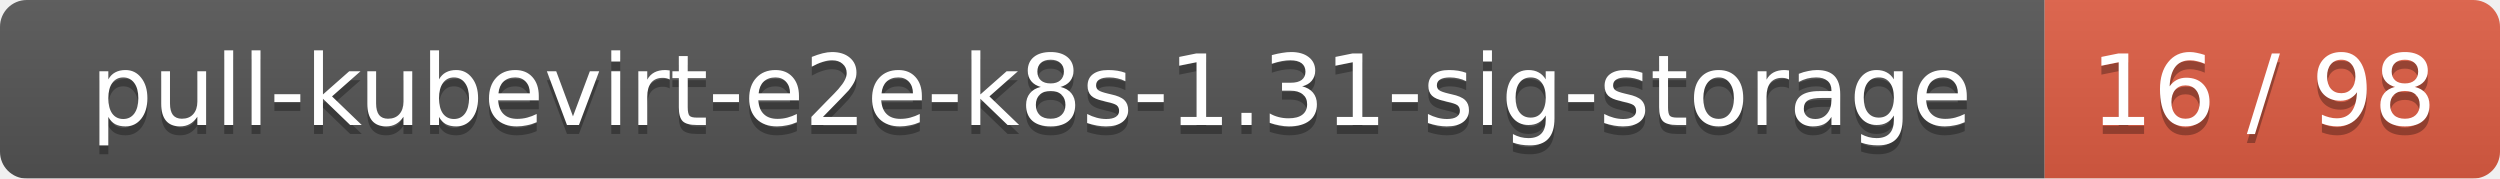
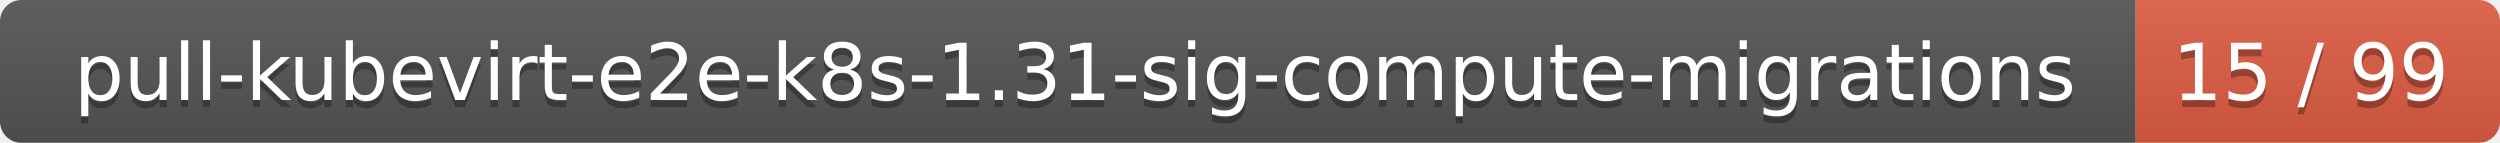
- <svg xmlns="http://www.w3.org/2000/svg" width="280" height="20">
+ <svg xmlns="http://www.w3.org/2000/svg" width="350" height="20">
  <linearGradient id="smooth" x2="0" y2="100%">
    <stop offset="0" stop-color="#bbb" stop-opacity=".1" />
    <stop offset="1" stop-opacity=".1" />
  </linearGradient>
  <mask id="round">
-     <rect width="280" height="20" rx="3" fill="#fff" />
+     <rect width="350" height="20" rx="3" fill="#fff" />
  </mask>
  <g mask="url(#round)">
-     <rect width="229" height="20" fill="#555" />
-     <rect x="229" width="51" height="20" fill="#e05d44" />
-     <rect width="280" height="20" fill="url(#smooth)" />
+     <rect width="299" height="20" fill="#555" />
+     <rect x="299" width="51" height="20" fill="#e05d44" />
+     <rect width="350" height="20" fill="url(#smooth)" />
  </g>
  <g fill="#fff" text-anchor="middle" font-family="DejaVu Sans,Verdana,Geneva,sans-serif" font-size="11">
-     <text x="115.5" y="15" fill="#010101" fill-opacity=".3">pull-kubevirt-e2e-k8s-1.31-sig-storage</text>
-     <text x="115.5" y="14">pull-kubevirt-e2e-k8s-1.31-sig-storage</text>
-     <text x="253.5" y="15" fill="#010101" fill-opacity=".3">16 / 98</text>
-     <text x="253.5" y="14">16 / 98</text>
+     <text x="150.5" y="15" fill="#010101" fill-opacity=".3">pull-kubevirt-e2e-k8s-1.31-sig-compute-migrations</text>
+     <text x="150.5" y="14">pull-kubevirt-e2e-k8s-1.31-sig-compute-migrations</text>
+     <text x="323.5" y="15" fill="#010101" fill-opacity=".3">15 / 99</text>
+     <text x="323.5" y="14">15 / 99</text>
  </g>
</svg>
